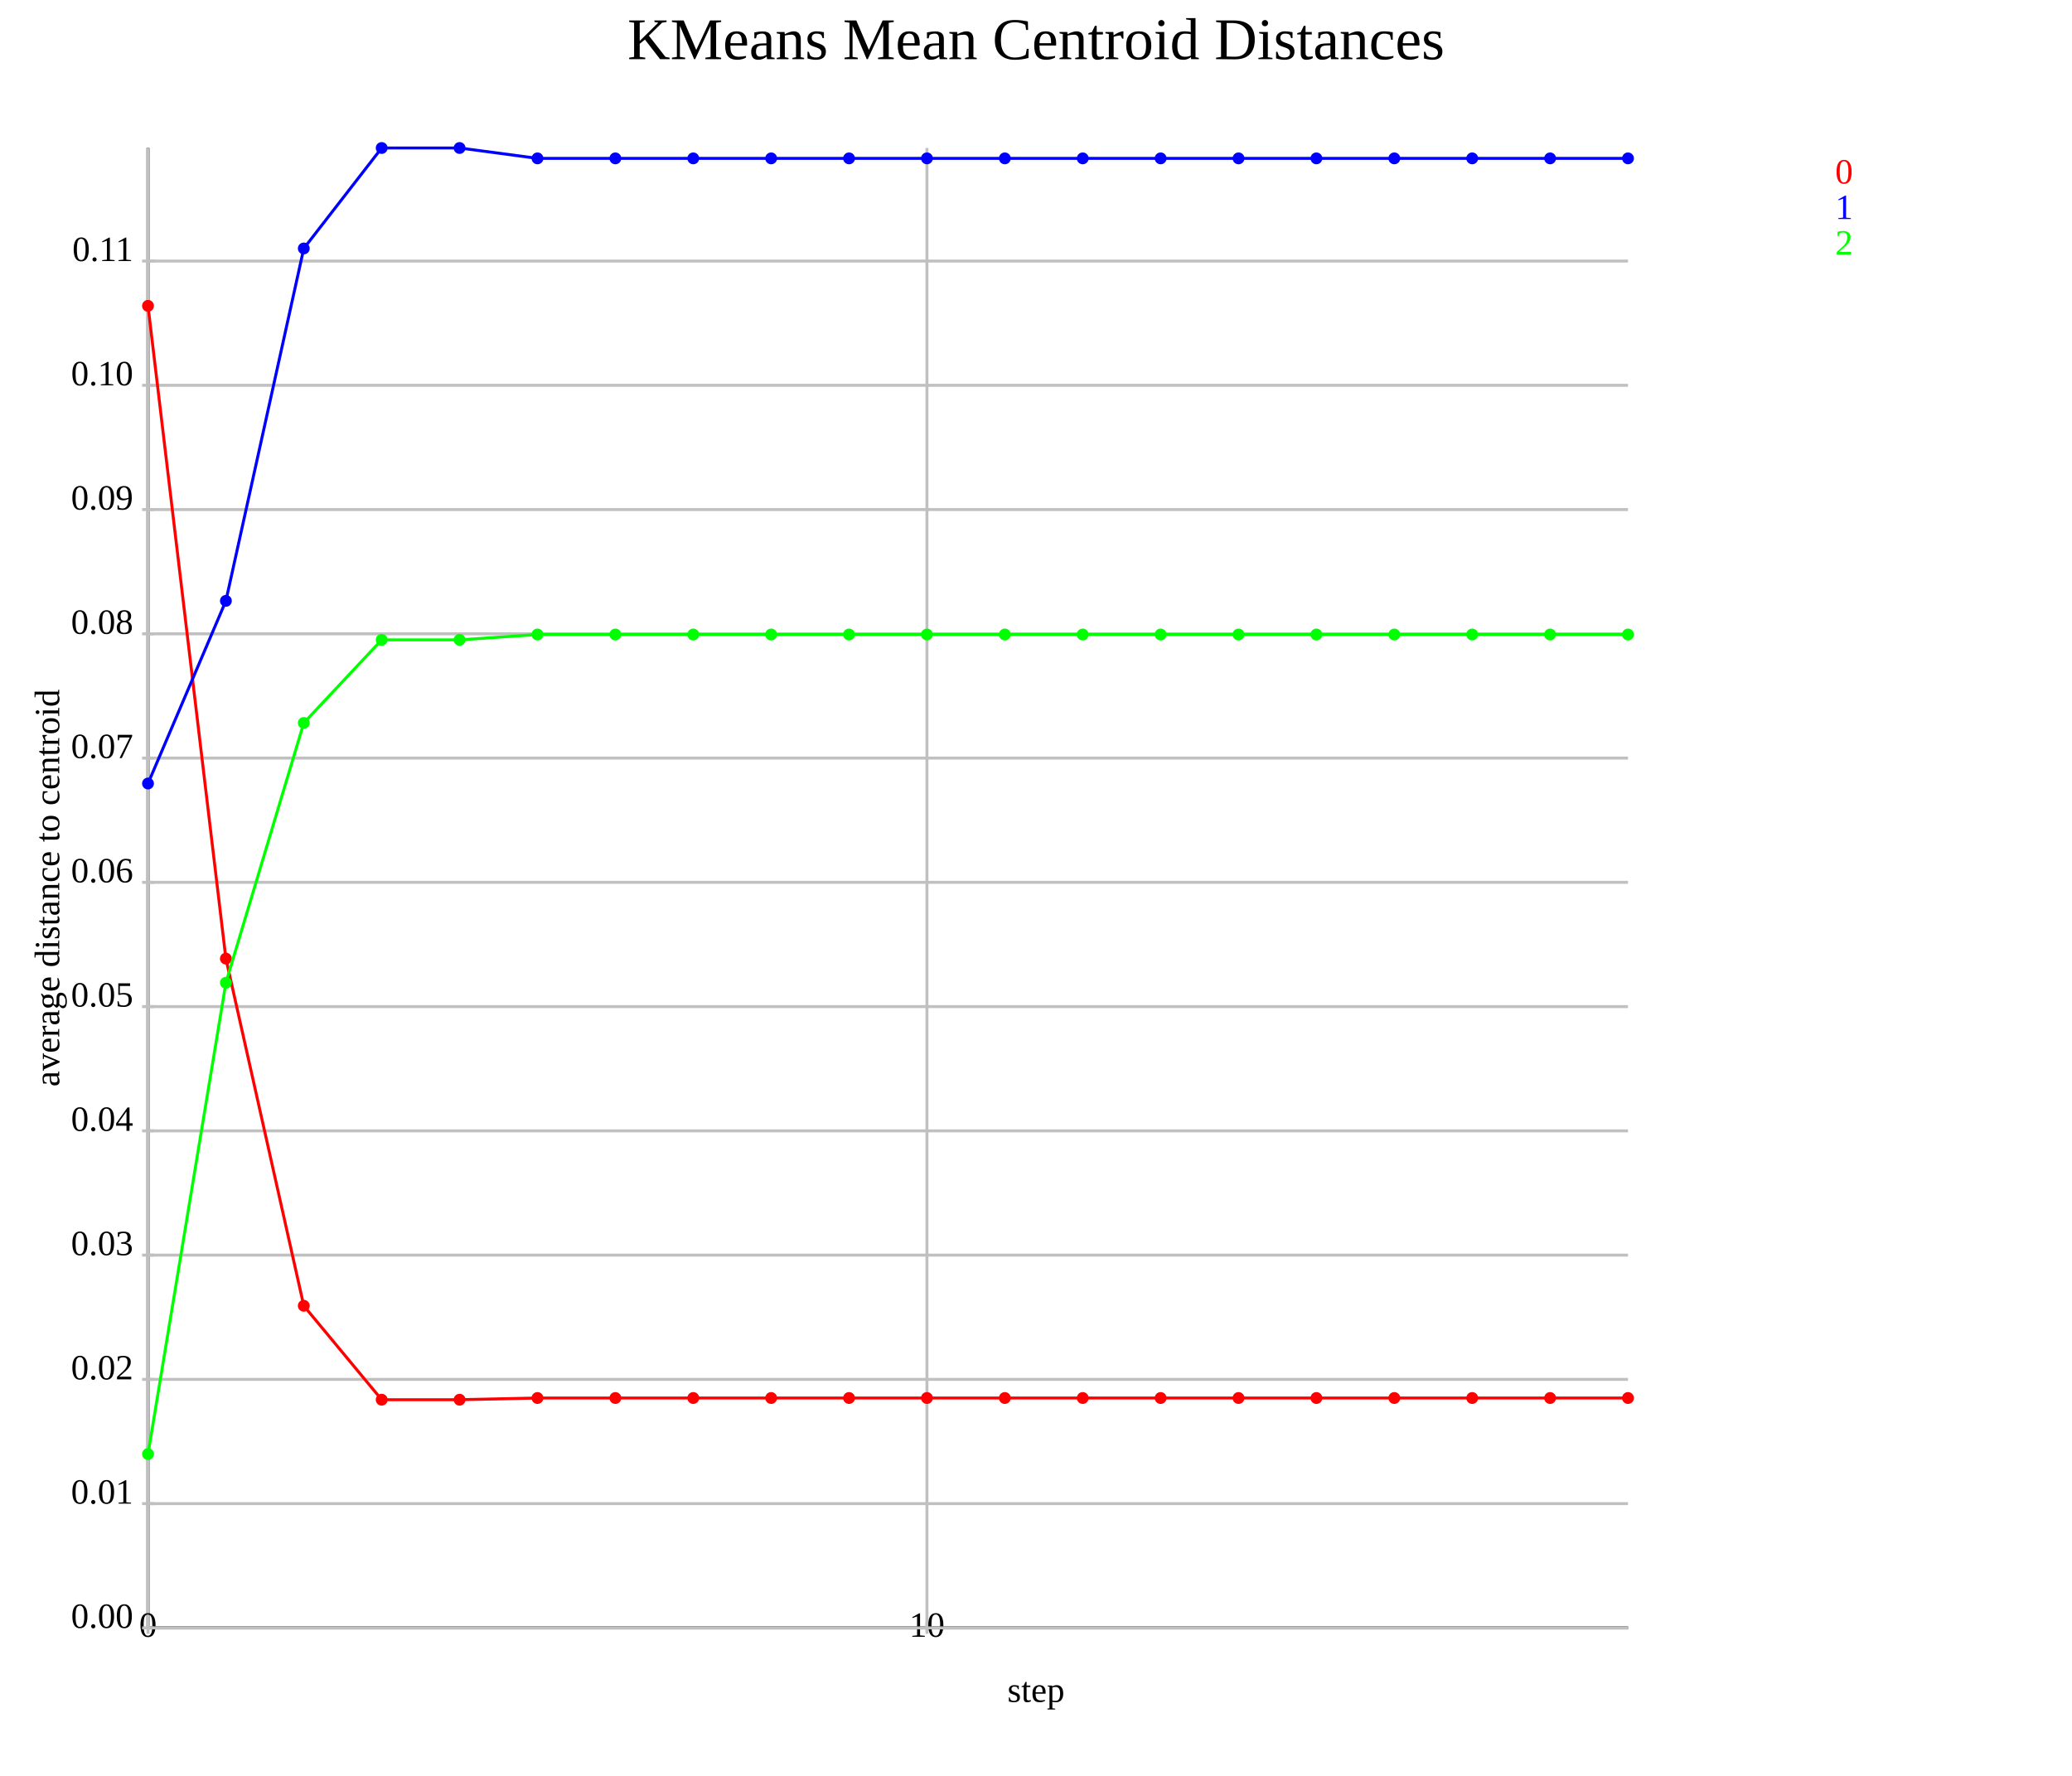
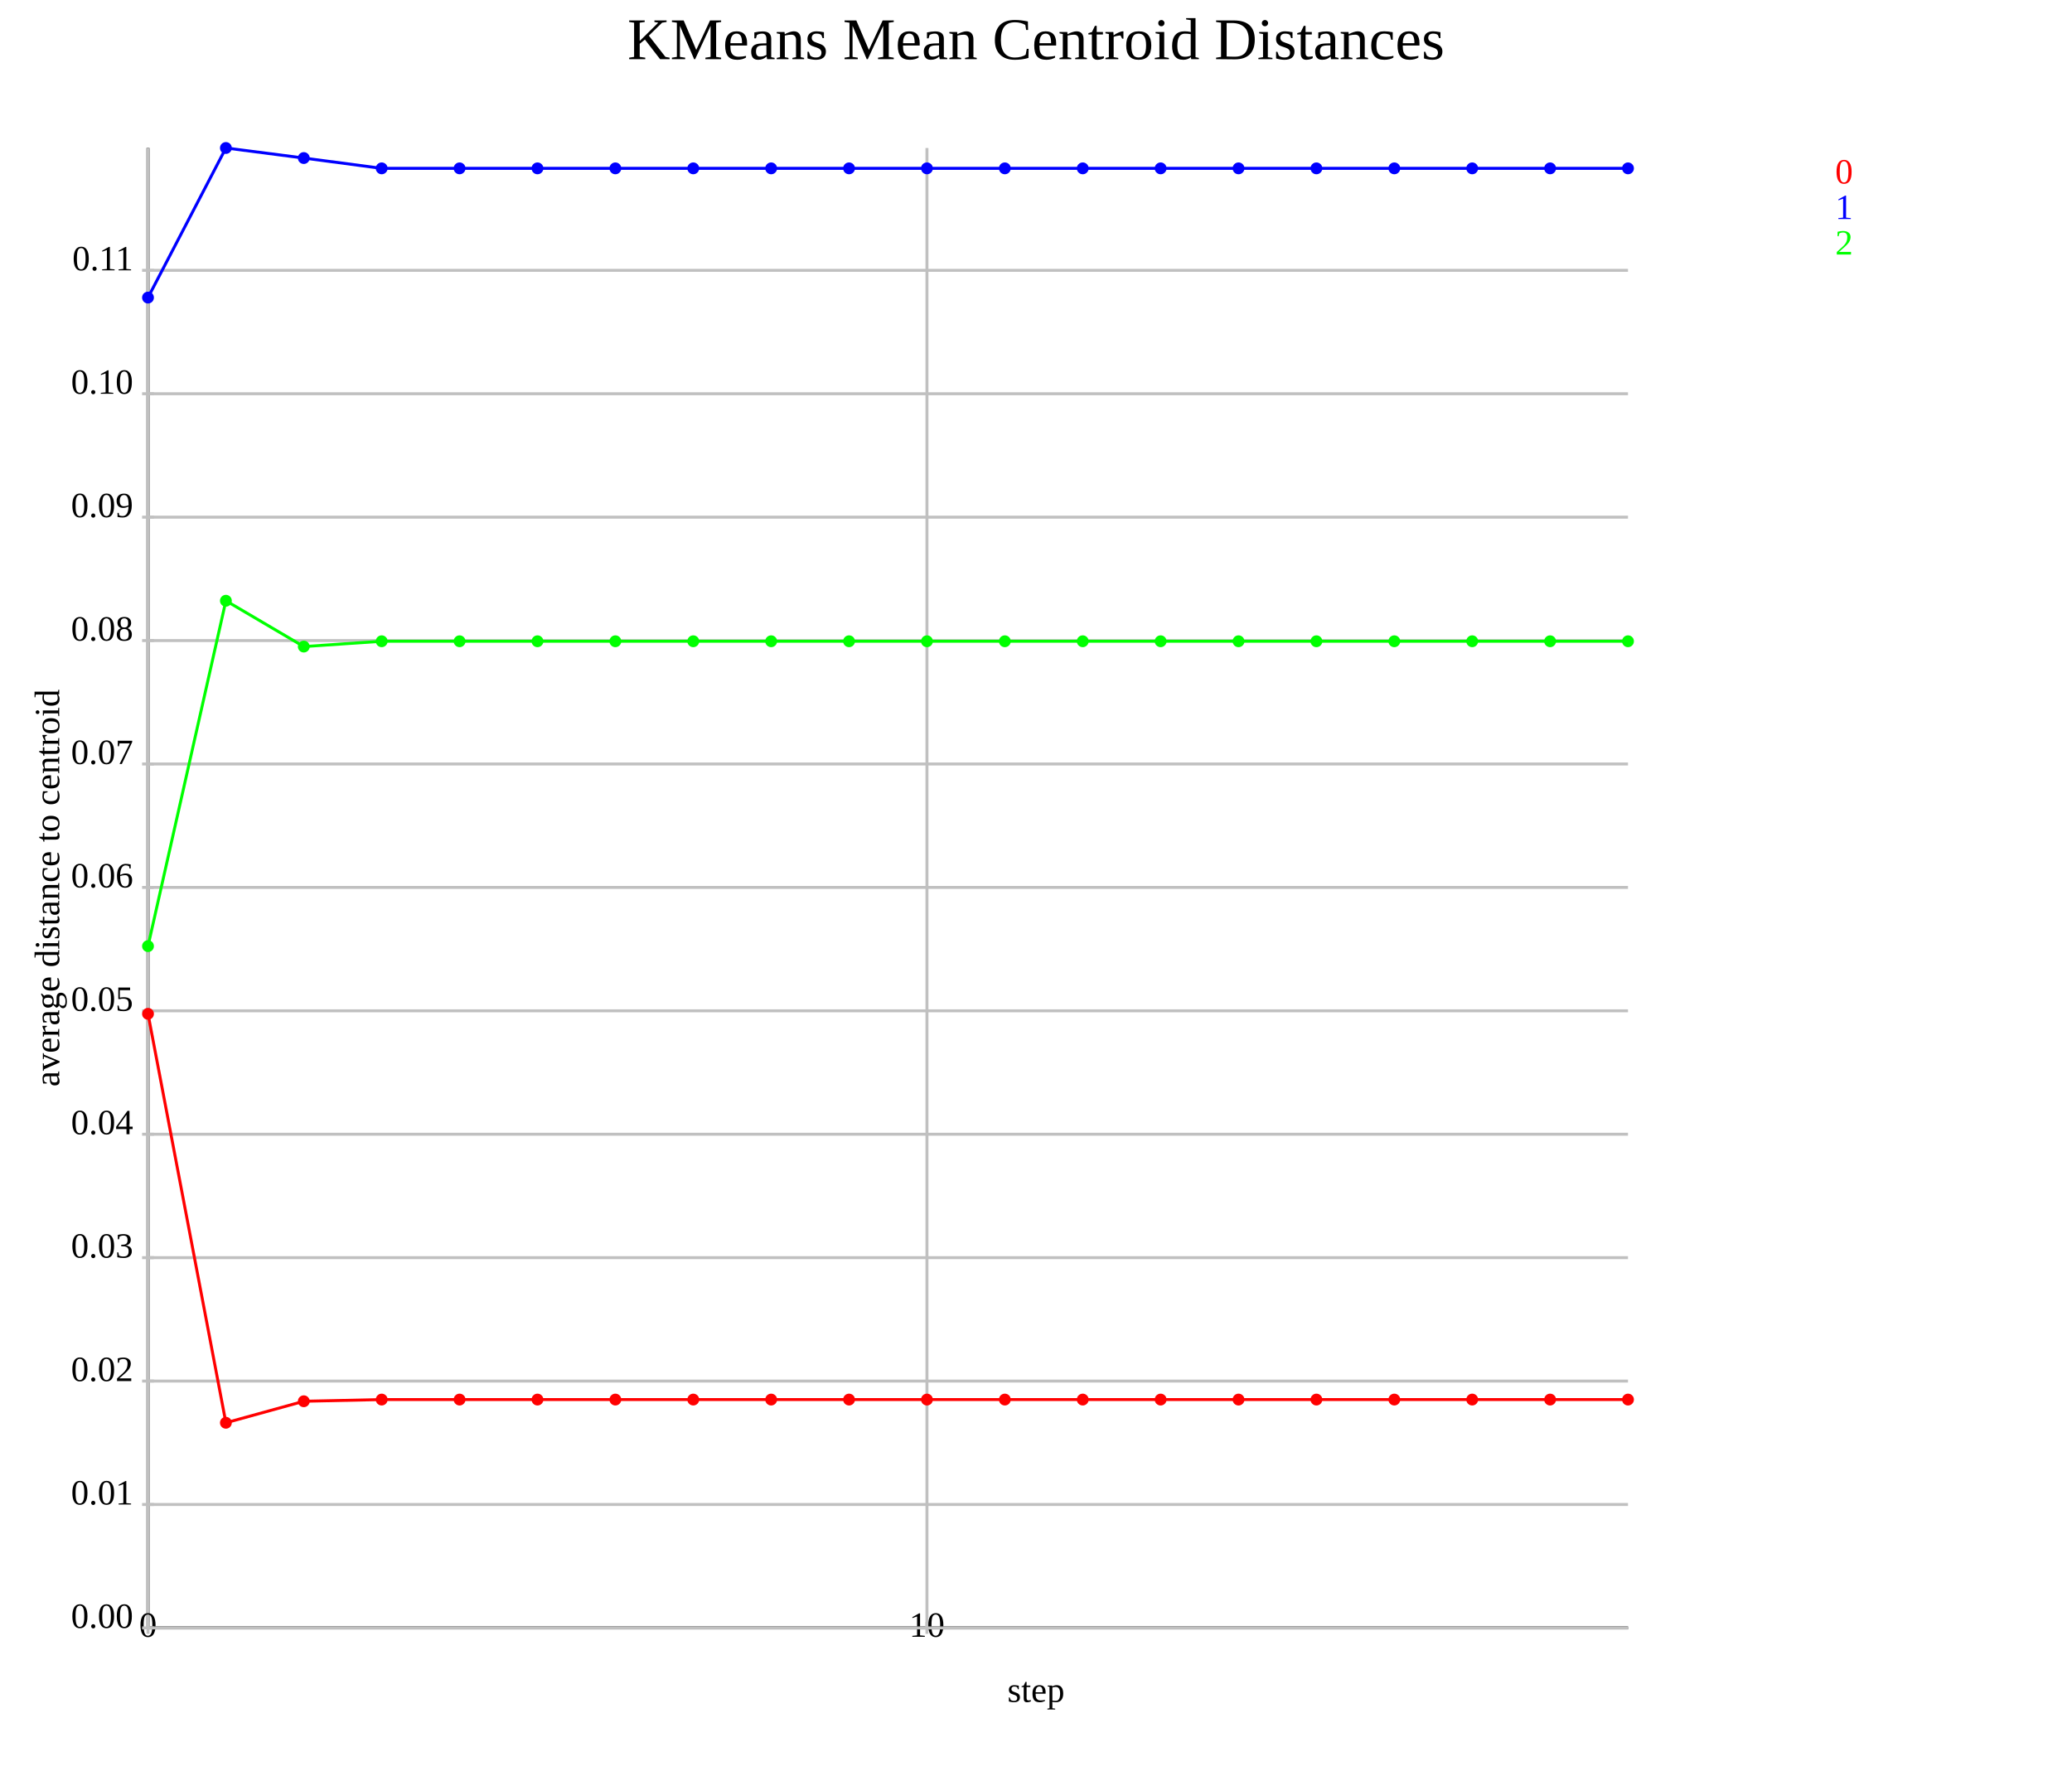
<svg xmlns="http://www.w3.org/2000/svg" version="1.1" width="700.0" height="600.0">
  <style>.caption {
  font-size: 14px;
  font-family: Georgia, serif;
}
</style>
  <line x1="50.0" y1="550.0" x2="550.0" y2="550.0" stroke="rgb(0,0,0)" stroke-width="1" />
  <line x1="50.0" y1="550.0" x2="50.0" y2="50.0" stroke="rgb(0,0,0)" stroke-width="1" />
  <line x1="50.0" y1="550.0" x2="50.0" y2="50.0" stroke="rgb(192,192,192)" stroke-width="1" />
  <line x1="50.0" y1="548.0" x2="50.0" y2="552.0" stroke="rgb(192,192,192)" stroke-width="1" />
  <text text-anchor="middle" alignment-baseline="hanging" x="50.0" y="553.0" font-size="12.0">0</text>
  <line x1="313.158" y1="550.0" x2="313.158" y2="50.0" stroke="rgb(192,192,192)" stroke-width="1" />
  <line x1="313.158" y1="548.0" x2="313.158" y2="552.0" stroke="rgb(192,192,192)" stroke-width="1" />
  <text text-anchor="middle" alignment-baseline="hanging" x="313.158" y="553.0" font-size="12.0">10</text>
  <line x1="50.0" y1="550.0" x2="550.0" y2="550.0" stroke="rgb(192,192,192)" stroke-width="1" />
  <text text-anchor="end" alignment-baseline="middle" x="45.0" y="550.0" font-size="12.0">0.00</text>
  <line x1="48.0" y1="550.0" x2="52.0" y2="550.0" stroke="rgb(192,192,192)" stroke-width="1" />
-   <line x1="50.0" y1="508.018" x2="550.0" y2="508.018" stroke="rgb(192,192,192)" stroke-width="1" />
-   <text text-anchor="end" alignment-baseline="middle" x="45.0" y="508.018" font-size="12.0">0.01</text>
-   <line x1="48.0" y1="508.018" x2="52.0" y2="508.018" stroke="rgb(192,192,192)" stroke-width="1" />
-   <line x1="50.0" y1="466.036" x2="550.0" y2="466.036" stroke="rgb(192,192,192)" stroke-width="1" />
-   <text text-anchor="end" alignment-baseline="middle" x="45.0" y="466.036" font-size="12.0">0.02</text>
-   <line x1="48.0" y1="466.036" x2="52.0" y2="466.036" stroke="rgb(192,192,192)" stroke-width="1" />
-   <line x1="50.0" y1="424.054" x2="550.0" y2="424.054" stroke="rgb(192,192,192)" stroke-width="1" />
-   <text text-anchor="end" alignment-baseline="middle" x="45.0" y="424.054" font-size="12.0">0.03</text>
-   <line x1="48.0" y1="424.054" x2="52.0" y2="424.054" stroke="rgb(192,192,192)" stroke-width="1" />
-   <line x1="50.0" y1="382.072" x2="550.0" y2="382.072" stroke="rgb(192,192,192)" stroke-width="1" />
-   <text text-anchor="end" alignment-baseline="middle" x="45.0" y="382.072" font-size="12.0">0.04</text>
-   <line x1="48.0" y1="382.072" x2="52.0" y2="382.072" stroke="rgb(192,192,192)" stroke-width="1" />
-   <line x1="50.0" y1="340.089" x2="550.0" y2="340.089" stroke="rgb(192,192,192)" stroke-width="1" />
-   <text text-anchor="end" alignment-baseline="middle" x="45.0" y="340.089" font-size="12.0">0.05</text>
-   <line x1="48.0" y1="340.089" x2="52.0" y2="340.089" stroke="rgb(192,192,192)" stroke-width="1" />
-   <line x1="50.0" y1="298.107" x2="550.0" y2="298.107" stroke="rgb(192,192,192)" stroke-width="1" />
-   <text text-anchor="end" alignment-baseline="middle" x="45.0" y="298.107" font-size="12.0">0.06</text>
-   <line x1="48.0" y1="298.107" x2="52.0" y2="298.107" stroke="rgb(192,192,192)" stroke-width="1" />
-   <line x1="50.0" y1="256.125" x2="550.0" y2="256.125" stroke="rgb(192,192,192)" stroke-width="1" />
-   <text text-anchor="end" alignment-baseline="middle" x="45.0" y="256.125" font-size="12.0">0.07</text>
-   <line x1="48.0" y1="256.125" x2="52.0" y2="256.125" stroke="rgb(192,192,192)" stroke-width="1" />
-   <line x1="50.0" y1="214.143" x2="550.0" y2="214.143" stroke="rgb(192,192,192)" stroke-width="1" />
-   <text text-anchor="end" alignment-baseline="middle" x="45.0" y="214.143" font-size="12.0">0.08</text>
-   <line x1="48.0" y1="214.143" x2="52.0" y2="214.143" stroke="rgb(192,192,192)" stroke-width="1" />
-   <line x1="50.0" y1="172.161" x2="550.0" y2="172.161" stroke="rgb(192,192,192)" stroke-width="1" />
-   <text text-anchor="end" alignment-baseline="middle" x="45.0" y="172.161" font-size="12.0">0.09</text>
-   <line x1="48.0" y1="172.161" x2="52.0" y2="172.161" stroke="rgb(192,192,192)" stroke-width="1" />
-   <line x1="50.0" y1="130.179" x2="550.0" y2="130.179" stroke="rgb(192,192,192)" stroke-width="1" />
-   <text text-anchor="end" alignment-baseline="middle" x="45.0" y="130.179" font-size="12.0">0.10</text>
-   <line x1="48.0" y1="130.179" x2="52.0" y2="130.179" stroke="rgb(192,192,192)" stroke-width="1" />
-   <line x1="50.0" y1="88.197" x2="550.0" y2="88.197" stroke="rgb(192,192,192)" stroke-width="1" />
-   <text text-anchor="end" alignment-baseline="middle" x="45.0" y="88.197" font-size="12.0">0.11</text>
-   <line x1="48.0" y1="88.197" x2="52.0" y2="88.197" stroke="rgb(192,192,192)" stroke-width="1" />
-   <polyline points="50.0,103.338 76.316,323.873 102.632,441.174 128.947,472.907 155.263,472.907 181.579,472.33 207.895,472.33 234.211,472.33 260.526,472.33 286.842,472.33 313.158,472.33 339.474,472.33 365.789,472.33 392.105,472.33 418.421,472.33 444.737,472.33 471.053,472.33 497.368,472.33 523.684,472.33 550.0,472.33" fill="none" stroke="rgb(255,0,0)" stroke-width="1" />
-   <circle cx="50.0" cy="103.338" r="2" fill="rgb(255,0,0)" />
-   <circle cx="76.316" cy="323.873" r="2" fill="rgb(255,0,0)" />
-   <circle cx="102.632" cy="441.174" r="2" fill="rgb(255,0,0)" />
-   <circle cx="128.947" cy="472.907" r="2" fill="rgb(255,0,0)" />
-   <circle cx="155.263" cy="472.907" r="2" fill="rgb(255,0,0)" />
-   <circle cx="181.579" cy="472.33" r="2" fill="rgb(255,0,0)" />
-   <circle cx="207.895" cy="472.33" r="2" fill="rgb(255,0,0)" />
-   <circle cx="234.211" cy="472.33" r="2" fill="rgb(255,0,0)" />
-   <circle cx="260.526" cy="472.33" r="2" fill="rgb(255,0,0)" />
-   <circle cx="286.842" cy="472.33" r="2" fill="rgb(255,0,0)" />
-   <circle cx="313.158" cy="472.33" r="2" fill="rgb(255,0,0)" />
-   <circle cx="339.474" cy="472.33" r="2" fill="rgb(255,0,0)" />
-   <circle cx="365.789" cy="472.33" r="2" fill="rgb(255,0,0)" />
-   <circle cx="392.105" cy="472.33" r="2" fill="rgb(255,0,0)" />
-   <circle cx="418.421" cy="472.33" r="2" fill="rgb(255,0,0)" />
-   <circle cx="444.737" cy="472.33" r="2" fill="rgb(255,0,0)" />
-   <circle cx="471.053" cy="472.33" r="2" fill="rgb(255,0,0)" />
-   <circle cx="497.368" cy="472.33" r="2" fill="rgb(255,0,0)" />
-   <circle cx="523.684" cy="472.33" r="2" fill="rgb(255,0,0)" />
-   <circle cx="550.0" cy="472.33" r="2" fill="rgb(255,0,0)" />
-   <polyline points="50.0,264.718 76.316,203.008 102.632,83.944 128.947,50.0 155.263,50.0 181.579,53.507 207.895,53.507 234.211,53.507 260.526,53.507 286.842,53.507 313.158,53.507 339.474,53.507 365.789,53.507 392.105,53.507 418.421,53.507 444.737,53.507 471.053,53.507 497.368,53.507 523.684,53.507 550.0,53.507" fill="none" stroke="rgb(0,0,255)" stroke-width="1" />
-   <circle cx="50.0" cy="264.718" r="2" fill="rgb(0,0,255)" />
-   <circle cx="76.316" cy="203.008" r="2" fill="rgb(0,0,255)" />
-   <circle cx="102.632" cy="83.944" r="2" fill="rgb(0,0,255)" />
-   <circle cx="128.947" cy="50.0" r="2" fill="rgb(0,0,255)" />
-   <circle cx="155.263" cy="50.0" r="2" fill="rgb(0,0,255)" />
-   <circle cx="181.579" cy="53.507" r="2" fill="rgb(0,0,255)" />
-   <circle cx="207.895" cy="53.507" r="2" fill="rgb(0,0,255)" />
-   <circle cx="234.211" cy="53.507" r="2" fill="rgb(0,0,255)" />
-   <circle cx="260.526" cy="53.507" r="2" fill="rgb(0,0,255)" />
-   <circle cx="286.842" cy="53.507" r="2" fill="rgb(0,0,255)" />
-   <circle cx="313.158" cy="53.507" r="2" fill="rgb(0,0,255)" />
-   <circle cx="339.474" cy="53.507" r="2" fill="rgb(0,0,255)" />
-   <circle cx="365.789" cy="53.507" r="2" fill="rgb(0,0,255)" />
-   <circle cx="392.105" cy="53.507" r="2" fill="rgb(0,0,255)" />
-   <circle cx="418.421" cy="53.507" r="2" fill="rgb(0,0,255)" />
-   <circle cx="444.737" cy="53.507" r="2" fill="rgb(0,0,255)" />
-   <circle cx="471.053" cy="53.507" r="2" fill="rgb(0,0,255)" />
-   <circle cx="497.368" cy="53.507" r="2" fill="rgb(0,0,255)" />
-   <circle cx="523.684" cy="53.507" r="2" fill="rgb(0,0,255)" />
-   <circle cx="550.0" cy="53.507" r="2" fill="rgb(0,0,255)" />
-   <polyline points="50.0,491.262 76.316,332.039 102.632,244.257 128.947,216.185 155.263,216.185 181.579,214.374 207.895,214.374 234.211,214.374 260.526,214.374 286.842,214.374 313.158,214.374 339.474,214.374 365.789,214.374 392.105,214.374 418.421,214.374 444.737,214.374 471.053,214.374 497.368,214.374 523.684,214.374 550.0,214.374" fill="none" stroke="rgb(0,255,0)" stroke-width="1" />
-   <circle cx="50.0" cy="491.262" r="2" fill="rgb(0,255,0)" />
-   <circle cx="76.316" cy="332.039" r="2" fill="rgb(0,255,0)" />
-   <circle cx="102.632" cy="244.257" r="2" fill="rgb(0,255,0)" />
-   <circle cx="128.947" cy="216.185" r="2" fill="rgb(0,255,0)" />
-   <circle cx="155.263" cy="216.185" r="2" fill="rgb(0,255,0)" />
-   <circle cx="181.579" cy="214.374" r="2" fill="rgb(0,255,0)" />
-   <circle cx="207.895" cy="214.374" r="2" fill="rgb(0,255,0)" />
-   <circle cx="234.211" cy="214.374" r="2" fill="rgb(0,255,0)" />
-   <circle cx="260.526" cy="214.374" r="2" fill="rgb(0,255,0)" />
-   <circle cx="286.842" cy="214.374" r="2" fill="rgb(0,255,0)" />
-   <circle cx="313.158" cy="214.374" r="2" fill="rgb(0,255,0)" />
-   <circle cx="339.474" cy="214.374" r="2" fill="rgb(0,255,0)" />
-   <circle cx="365.789" cy="214.374" r="2" fill="rgb(0,255,0)" />
-   <circle cx="392.105" cy="214.374" r="2" fill="rgb(0,255,0)" />
-   <circle cx="418.421" cy="214.374" r="2" fill="rgb(0,255,0)" />
-   <circle cx="444.737" cy="214.374" r="2" fill="rgb(0,255,0)" />
-   <circle cx="471.053" cy="214.374" r="2" fill="rgb(0,255,0)" />
-   <circle cx="497.368" cy="214.374" r="2" fill="rgb(0,255,0)" />
-   <circle cx="523.684" cy="214.374" r="2" fill="rgb(0,255,0)" />
-   <circle cx="550.0" cy="214.374" r="2" fill="rgb(0,255,0)" />
+   <line x1="50.0" y1="508.303" x2="550.0" y2="508.303" stroke="rgb(192,192,192)" stroke-width="1" />
+   <text text-anchor="end" alignment-baseline="middle" x="45.0" y="508.303" font-size="12.0">0.01</text>
+   <line x1="48.0" y1="508.303" x2="52.0" y2="508.303" stroke="rgb(192,192,192)" stroke-width="1" />
+   <line x1="50.0" y1="466.606" x2="550.0" y2="466.606" stroke="rgb(192,192,192)" stroke-width="1" />
+   <text text-anchor="end" alignment-baseline="middle" x="45.0" y="466.606" font-size="12.0">0.02</text>
+   <line x1="48.0" y1="466.606" x2="52.0" y2="466.606" stroke="rgb(192,192,192)" stroke-width="1" />
+   <line x1="50.0" y1="424.91" x2="550.0" y2="424.91" stroke="rgb(192,192,192)" stroke-width="1" />
+   <text text-anchor="end" alignment-baseline="middle" x="45.0" y="424.91" font-size="12.0">0.03</text>
+   <line x1="48.0" y1="424.91" x2="52.0" y2="424.91" stroke="rgb(192,192,192)" stroke-width="1" />
+   <line x1="50.0" y1="383.213" x2="550.0" y2="383.213" stroke="rgb(192,192,192)" stroke-width="1" />
+   <text text-anchor="end" alignment-baseline="middle" x="45.0" y="383.213" font-size="12.0">0.04</text>
+   <line x1="48.0" y1="383.213" x2="52.0" y2="383.213" stroke="rgb(192,192,192)" stroke-width="1" />
+   <line x1="50.0" y1="341.516" x2="550.0" y2="341.516" stroke="rgb(192,192,192)" stroke-width="1" />
+   <text text-anchor="end" alignment-baseline="middle" x="45.0" y="341.516" font-size="12.0">0.05</text>
+   <line x1="48.0" y1="341.516" x2="52.0" y2="341.516" stroke="rgb(192,192,192)" stroke-width="1" />
+   <line x1="50.0" y1="299.819" x2="550.0" y2="299.819" stroke="rgb(192,192,192)" stroke-width="1" />
+   <text text-anchor="end" alignment-baseline="middle" x="45.0" y="299.819" font-size="12.0">0.06</text>
+   <line x1="48.0" y1="299.819" x2="52.0" y2="299.819" stroke="rgb(192,192,192)" stroke-width="1" />
+   <line x1="50.0" y1="258.123" x2="550.0" y2="258.123" stroke="rgb(192,192,192)" stroke-width="1" />
+   <text text-anchor="end" alignment-baseline="middle" x="45.0" y="258.123" font-size="12.0">0.07</text>
+   <line x1="48.0" y1="258.123" x2="52.0" y2="258.123" stroke="rgb(192,192,192)" stroke-width="1" />
+   <line x1="50.0" y1="216.426" x2="550.0" y2="216.426" stroke="rgb(192,192,192)" stroke-width="1" />
+   <text text-anchor="end" alignment-baseline="middle" x="45.0" y="216.426" font-size="12.0">0.08</text>
+   <line x1="48.0" y1="216.426" x2="52.0" y2="216.426" stroke="rgb(192,192,192)" stroke-width="1" />
+   <line x1="50.0" y1="174.729" x2="550.0" y2="174.729" stroke="rgb(192,192,192)" stroke-width="1" />
+   <text text-anchor="end" alignment-baseline="middle" x="45.0" y="174.729" font-size="12.0">0.09</text>
+   <line x1="48.0" y1="174.729" x2="52.0" y2="174.729" stroke="rgb(192,192,192)" stroke-width="1" />
+   <line x1="50.0" y1="133.032" x2="550.0" y2="133.032" stroke="rgb(192,192,192)" stroke-width="1" />
+   <text text-anchor="end" alignment-baseline="middle" x="45.0" y="133.032" font-size="12.0">0.10</text>
+   <line x1="48.0" y1="133.032" x2="52.0" y2="133.032" stroke="rgb(192,192,192)" stroke-width="1" />
+   <line x1="50.0" y1="91.336" x2="550.0" y2="91.336" stroke="rgb(192,192,192)" stroke-width="1" />
+   <text text-anchor="end" alignment-baseline="middle" x="45.0" y="91.336" font-size="12.0">0.11</text>
+   <line x1="48.0" y1="91.336" x2="52.0" y2="91.336" stroke="rgb(192,192,192)" stroke-width="1" />
+   <polyline points="50.0,342.529 76.316,480.698 102.632,473.431 128.947,472.858 155.263,472.858 181.579,472.858 207.895,472.858 234.211,472.858 260.526,472.858 286.842,472.858 313.158,472.858 339.474,472.858 365.789,472.858 392.105,472.858 418.421,472.858 444.737,472.858 471.053,472.858 497.368,472.858 523.684,472.858 550.0,472.858" fill="none" stroke="rgb(255,0,0)" stroke-width="1" />
+   <circle cx="50.0" cy="342.529" r="2" fill="rgb(255,0,0)" />
+   <circle cx="76.316" cy="480.698" r="2" fill="rgb(255,0,0)" />
+   <circle cx="102.632" cy="473.431" r="2" fill="rgb(255,0,0)" />
+   <circle cx="128.947" cy="472.858" r="2" fill="rgb(255,0,0)" />
+   <circle cx="155.263" cy="472.858" r="2" fill="rgb(255,0,0)" />
+   <circle cx="181.579" cy="472.858" r="2" fill="rgb(255,0,0)" />
+   <circle cx="207.895" cy="472.858" r="2" fill="rgb(255,0,0)" />
+   <circle cx="234.211" cy="472.858" r="2" fill="rgb(255,0,0)" />
+   <circle cx="260.526" cy="472.858" r="2" fill="rgb(255,0,0)" />
+   <circle cx="286.842" cy="472.858" r="2" fill="rgb(255,0,0)" />
+   <circle cx="313.158" cy="472.858" r="2" fill="rgb(255,0,0)" />
+   <circle cx="339.474" cy="472.858" r="2" fill="rgb(255,0,0)" />
+   <circle cx="365.789" cy="472.858" r="2" fill="rgb(255,0,0)" />
+   <circle cx="392.105" cy="472.858" r="2" fill="rgb(255,0,0)" />
+   <circle cx="418.421" cy="472.858" r="2" fill="rgb(255,0,0)" />
+   <circle cx="444.737" cy="472.858" r="2" fill="rgb(255,0,0)" />
+   <circle cx="471.053" cy="472.858" r="2" fill="rgb(255,0,0)" />
+   <circle cx="497.368" cy="472.858" r="2" fill="rgb(255,0,0)" />
+   <circle cx="523.684" cy="472.858" r="2" fill="rgb(255,0,0)" />
+   <circle cx="550.0" cy="472.858" r="2" fill="rgb(255,0,0)" />
+   <polyline points="50.0,100.541 76.316,50.0 102.632,53.398 128.947,56.881 155.263,56.881 181.579,56.881 207.895,56.881 234.211,56.881 260.526,56.881 286.842,56.881 313.158,56.881 339.474,56.881 365.789,56.881 392.105,56.881 418.421,56.881 444.737,56.881 471.053,56.881 497.368,56.881 523.684,56.881 550.0,56.881" fill="none" stroke="rgb(0,0,255)" stroke-width="1" />
+   <circle cx="50.0" cy="100.541" r="2" fill="rgb(0,0,255)" />
+   <circle cx="76.316" cy="50.0" r="2" fill="rgb(0,0,255)" />
+   <circle cx="102.632" cy="53.398" r="2" fill="rgb(0,0,255)" />
+   <circle cx="128.947" cy="56.881" r="2" fill="rgb(0,0,255)" />
+   <circle cx="155.263" cy="56.881" r="2" fill="rgb(0,0,255)" />
+   <circle cx="181.579" cy="56.881" r="2" fill="rgb(0,0,255)" />
+   <circle cx="207.895" cy="56.881" r="2" fill="rgb(0,0,255)" />
+   <circle cx="234.211" cy="56.881" r="2" fill="rgb(0,0,255)" />
+   <circle cx="260.526" cy="56.881" r="2" fill="rgb(0,0,255)" />
+   <circle cx="286.842" cy="56.881" r="2" fill="rgb(0,0,255)" />
+   <circle cx="313.158" cy="56.881" r="2" fill="rgb(0,0,255)" />
+   <circle cx="339.474" cy="56.881" r="2" fill="rgb(0,0,255)" />
+   <circle cx="365.789" cy="56.881" r="2" fill="rgb(0,0,255)" />
+   <circle cx="392.105" cy="56.881" r="2" fill="rgb(0,0,255)" />
+   <circle cx="418.421" cy="56.881" r="2" fill="rgb(0,0,255)" />
+   <circle cx="444.737" cy="56.881" r="2" fill="rgb(0,0,255)" />
+   <circle cx="471.053" cy="56.881" r="2" fill="rgb(0,0,255)" />
+   <circle cx="497.368" cy="56.881" r="2" fill="rgb(0,0,255)" />
+   <circle cx="523.684" cy="56.881" r="2" fill="rgb(0,0,255)" />
+   <circle cx="550.0" cy="56.881" r="2" fill="rgb(0,0,255)" />
+   <polyline points="50.0,319.661 76.316,202.969 102.632,218.453 128.947,216.655 155.263,216.655 181.579,216.655 207.895,216.655 234.211,216.655 260.526,216.655 286.842,216.655 313.158,216.655 339.474,216.655 365.789,216.655 392.105,216.655 418.421,216.655 444.737,216.655 471.053,216.655 497.368,216.655 523.684,216.655 550.0,216.655" fill="none" stroke="rgb(0,255,0)" stroke-width="1" />
+   <circle cx="50.0" cy="319.661" r="2" fill="rgb(0,255,0)" />
+   <circle cx="76.316" cy="202.969" r="2" fill="rgb(0,255,0)" />
+   <circle cx="102.632" cy="218.453" r="2" fill="rgb(0,255,0)" />
+   <circle cx="128.947" cy="216.655" r="2" fill="rgb(0,255,0)" />
+   <circle cx="155.263" cy="216.655" r="2" fill="rgb(0,255,0)" />
+   <circle cx="181.579" cy="216.655" r="2" fill="rgb(0,255,0)" />
+   <circle cx="207.895" cy="216.655" r="2" fill="rgb(0,255,0)" />
+   <circle cx="234.211" cy="216.655" r="2" fill="rgb(0,255,0)" />
+   <circle cx="260.526" cy="216.655" r="2" fill="rgb(0,255,0)" />
+   <circle cx="286.842" cy="216.655" r="2" fill="rgb(0,255,0)" />
+   <circle cx="313.158" cy="216.655" r="2" fill="rgb(0,255,0)" />
+   <circle cx="339.474" cy="216.655" r="2" fill="rgb(0,255,0)" />
+   <circle cx="365.789" cy="216.655" r="2" fill="rgb(0,255,0)" />
+   <circle cx="392.105" cy="216.655" r="2" fill="rgb(0,255,0)" />
+   <circle cx="418.421" cy="216.655" r="2" fill="rgb(0,255,0)" />
+   <circle cx="444.737" cy="216.655" r="2" fill="rgb(0,255,0)" />
+   <circle cx="471.053" cy="216.655" r="2" fill="rgb(0,255,0)" />
+   <circle cx="497.368" cy="216.655" r="2" fill="rgb(0,255,0)" />
+   <circle cx="523.684" cy="216.655" r="2" fill="rgb(0,255,0)" />
+   <circle cx="550.0" cy="216.655" r="2" fill="rgb(0,255,0)" />
  <text x="350.0" y="20.0" text-anchor="middle" fill="rgb(0,0,0)" font-size="20.0">KMeans Mean Centroid Distances</text>
  <text x="350.0" y="575.0" text-anchor="middle" fill="rgb(0,0,0)" font-size="12.0">step</text>
  <text transform="rotate(-90.0 20.0 300.0)" x="20.0" y="300.0" text-anchor="middle" fill="rgb(0,0,0)" font-size="12.0">average distance to centroid</text>
  <text x="620" y="62" fill="rgb(255,0,0)" font-size="12">0</text>
  <text x="620" y="74" fill="rgb(0,0,255)" font-size="12">1</text>
  <text x="620" y="86" fill="rgb(0,255,0)" font-size="12">2</text>
      Sorry, your browser does not support inline SVG.
    </svg>
